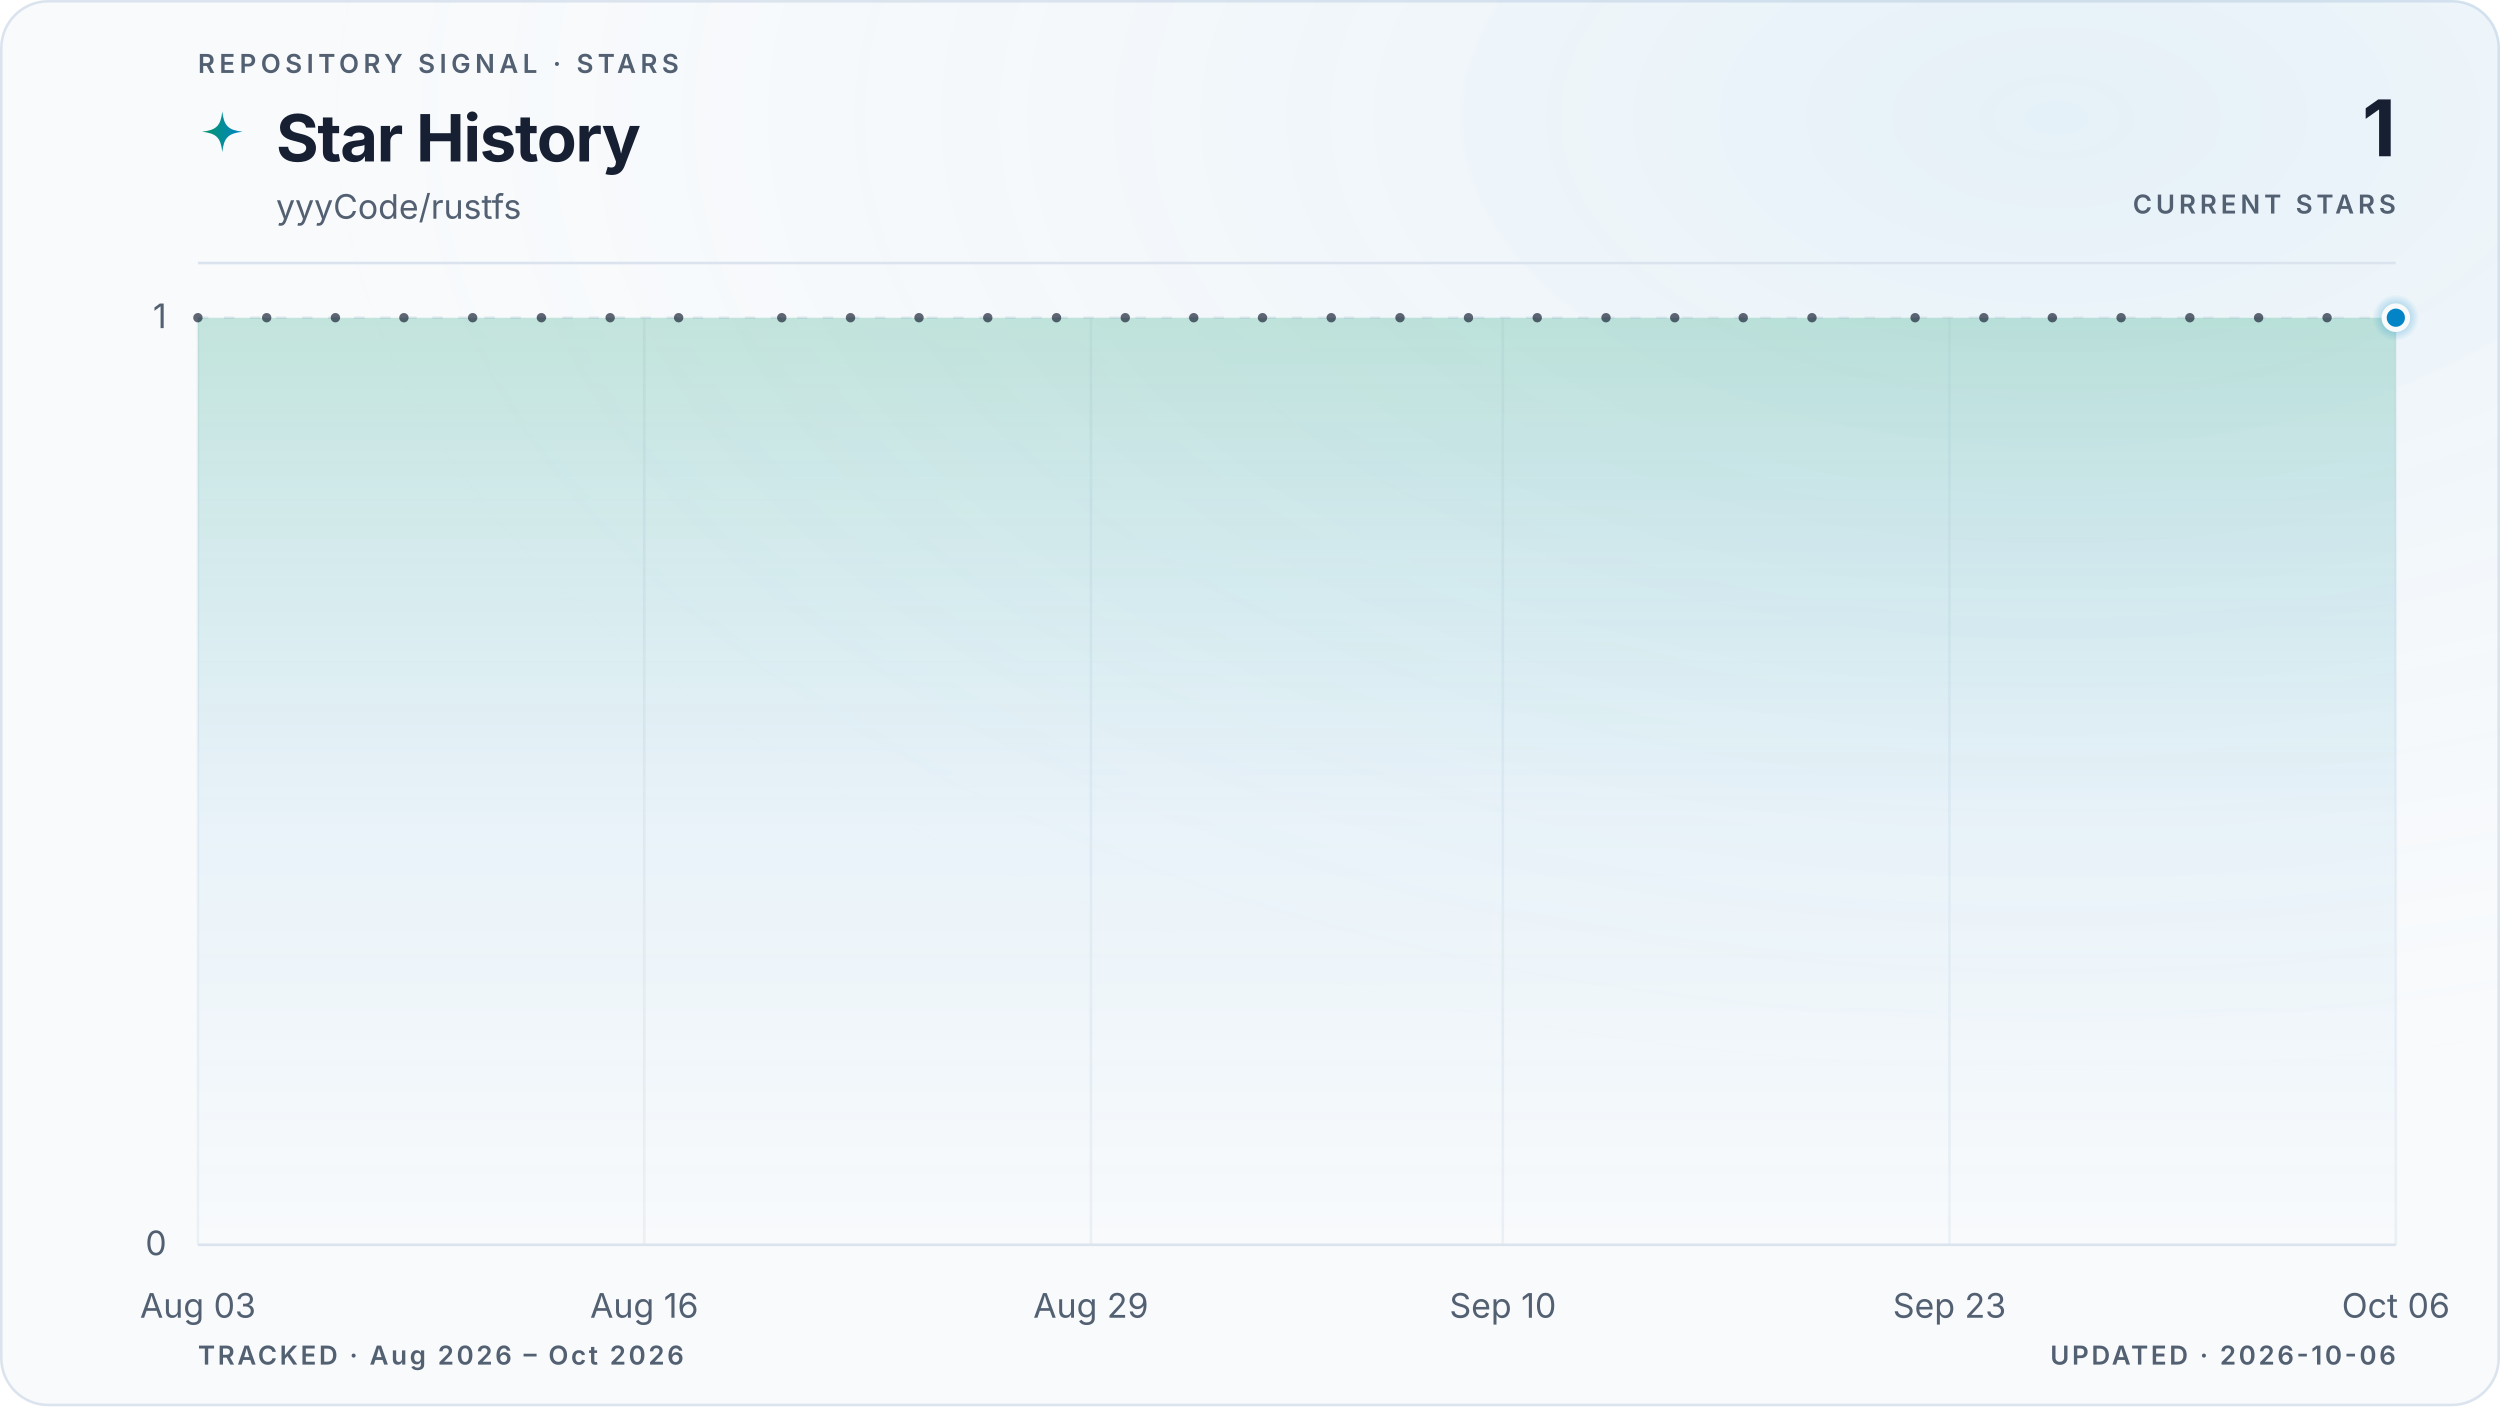
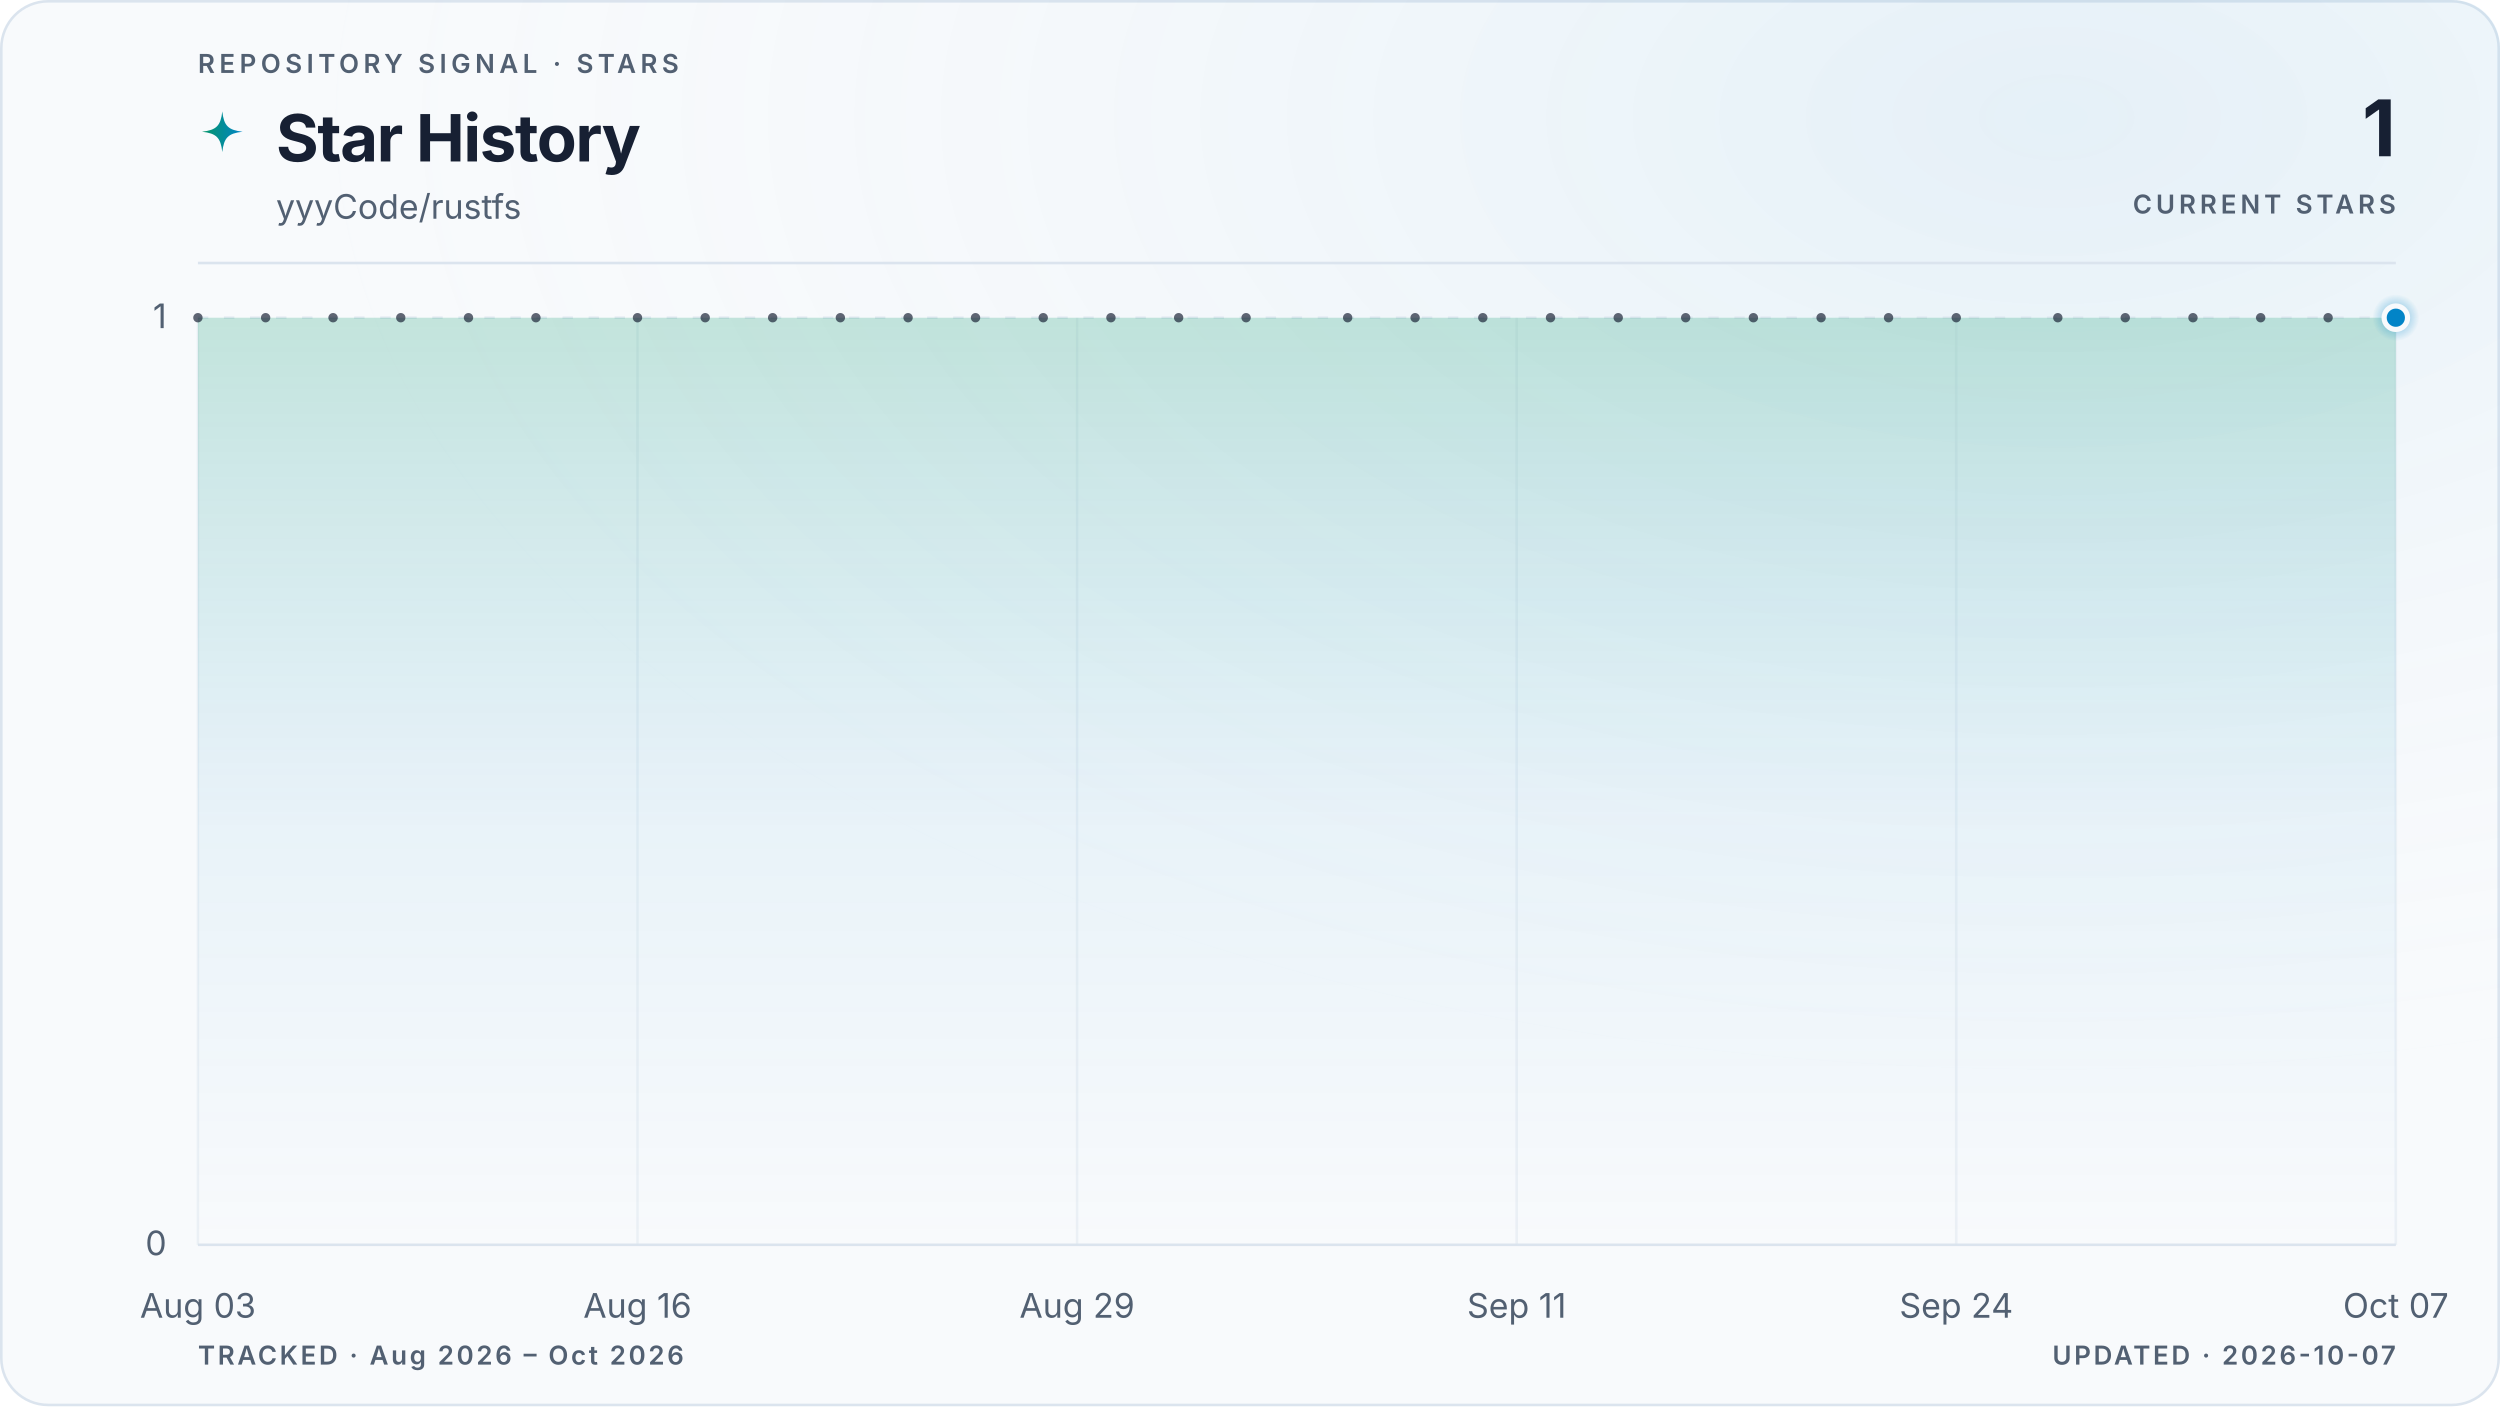
<svg xmlns="http://www.w3.org/2000/svg" viewBox="0 0 960 540" role="img" aria-labelledby="title description" data-style="gradient" data-variant="glow" data-layout="editorial" data-animated="true">
  <defs>
    <linearGradient id="trend" x1="0" y1="0" x2="1" y2="0">
      <stop offset="0%" stop-color="#059669" />
      <stop offset="100%" stop-color="#0284c7" />
    </linearGradient>
    <linearGradient id="area" x1="0" y1="0" x2="0" y2="1">
      <stop offset="0%" stop-color="#059669" stop-opacity="0.22" />
      <stop offset="55%" stop-color="#0284c7" stop-opacity="0.06" />
      <stop offset="100%" stop-color="#0284c7" stop-opacity="0" />
    </linearGradient>
    <radialGradient id="marker-halo" cx="50%" cy="50%" r="50%">
      <stop offset="0%" stop-color="#0284c7" stop-opacity="0.55" />
      <stop offset="100%" stop-color="#0284c7" stop-opacity="0" />
    </radialGradient>
    <radialGradient id="surface-glow" cx="82%" cy="8%" r="70%">
      <stop offset="0%" stop-color="#0284c7" stop-opacity="0.08" />
      <stop offset="100%" stop-color="#f8fafc" stop-opacity="0" />
    </radialGradient>
    <filter id="trend-glow" x="-20%" y="-20%" width="140%" height="140%">
      <feGaussianBlur stdDeviation="5" />
    </filter>
  </defs>
  <style>
.trend-enter{transform-box:fill-box;transform-origin:center;animation:trend-enter 520ms cubic-bezier(0.16,1,0.3,1)}
.marker-enter{transform-box:fill-box;transform-origin:center;animation:marker-enter 320ms cubic-bezier(0.16,1,0.3,1) 200ms both}
.marker-pulse{transform-box:fill-box;transform-origin:center;animation:marker-pulse 2.6s ease-out infinite}
@keyframes trend-enter{from{opacity:.35;transform:translateY(10px)}to{opacity:1;transform:translateY(0)}}
@keyframes marker-enter{from{opacity:0;transform:scale(.4)}to{opacity:1;transform:scale(1)}}
@keyframes marker-pulse{0%{opacity:.5;transform:scale(.7)}70%,100%{opacity:0;transform:scale(2.1)}}
@media (prefers-reduced-motion:reduce){.trend-enter,.marker-enter,.marker-pulse{animation:none!important}}
@media (prefers-reduced-motion:reduce){.marker-pulse{opacity:0}}
</style>
  <rect x="0.5" y="0.5" width="959" height="539" fill="#f8fafc" stroke="#dbe4ee" stroke-width="1" rx="18" />
  <rect width="960" height="540" fill="url(#surface-glow)" rx="18" />
  <text x="76" y="28" fill="#526072" font-family="ui-sans-serif, system-ui, -apple-system, BlinkMacSystemFont, 'Segoe UI', sans-serif" font-size="10" font-weight="600" letter-spacing="1.7">REPOSITORY SIGNAL · STARS</text>
  <path d="M12 1c.8 7.1 2.9 9.2 10 10-7.1.8-9.2 2.9-10 10-.8-7.1-2.9-9.2-10-10 7.1-.8 9.2-2.9 10-10Z" transform="translate(76 42) scale(.78)" fill="url(#trend)" aria-hidden="true" />
  <text x="106" y="62" fill="#172033" font-family="ui-sans-serif, system-ui, -apple-system, BlinkMacSystemFont, 'Segoe UI', sans-serif" font-size="25" font-weight="700" letter-spacing="-0.5">Star History</text>
  <text x="106" y="84" fill="#526072" font-family="ui-sans-serif, system-ui, -apple-system, BlinkMacSystemFont, 'Segoe UI', sans-serif" font-size="13">yyyCode/rustfs</text>
  <text x="920" y="60" fill="#172033" font-family="ui-sans-serif, system-ui, -apple-system, BlinkMacSystemFont, 'Segoe UI', sans-serif" font-size="30" font-weight="700" letter-spacing="-0.6" text-anchor="end">1</text>
  <text x="920" y="82" fill="#526072" font-family="ui-sans-serif, system-ui, -apple-system, BlinkMacSystemFont, 'Segoe UI', sans-serif" font-size="10" font-weight="600" letter-spacing="1.5" text-anchor="end">CURRENT STARS</text>
  <line x1="76" y1="101" x2="920" y2="101" stroke="#dbe4ee" stroke-width="1" />
  <line x1="76" y1="478.0" x2="920" y2="478.0" stroke="#dbe4ee" stroke-width="1" stroke-dasharray="0" opacity="1" />
  <text x="64" y="482.0" fill="#526072" font-family="ui-sans-serif, system-ui, -apple-system, BlinkMacSystemFont, 'Segoe UI', sans-serif" font-size="13" text-anchor="end">0</text>
  <line x1="76" y1="122.0" x2="920" y2="122.0" stroke="#dbe4ee" stroke-width="1" stroke-dasharray="4 6" opacity="0.7" />
  <text x="64" y="126.0" fill="#526072" font-family="ui-sans-serif, system-ui, -apple-system, BlinkMacSystemFont, 'Segoe UI', sans-serif" font-size="13" text-anchor="end">1</text>
  <line x1="76.0" y1="122" x2="76.0" y2="478" stroke="#dbe4ee" stroke-width="1" opacity="0.45" />
  <text x="76.0" y="506" fill="#526072" font-family="ui-sans-serif, system-ui, -apple-system, BlinkMacSystemFont, 'Segoe UI', sans-serif" font-size="13" text-anchor="middle">Aug 03</text>
-   <line x1="247.4" y1="122" x2="247.4" y2="478" stroke="#dbe4ee" stroke-width="1" opacity="0.45" />
-   <text x="247.4" y="506" fill="#526072" font-family="ui-sans-serif, system-ui, -apple-system, BlinkMacSystemFont, 'Segoe UI', sans-serif" font-size="13" text-anchor="middle">Aug 16</text>
-   <line x1="418.9" y1="122" x2="418.9" y2="478" stroke="#dbe4ee" stroke-width="1" opacity="0.45" />
-   <text x="418.9" y="506" fill="#526072" font-family="ui-sans-serif, system-ui, -apple-system, BlinkMacSystemFont, 'Segoe UI', sans-serif" font-size="13" text-anchor="middle">Aug 29</text>
-   <line x1="577.1" y1="122" x2="577.1" y2="478" stroke="#dbe4ee" stroke-width="1" opacity="0.45" />
-   <text x="577.1" y="506" fill="#526072" font-family="ui-sans-serif, system-ui, -apple-system, BlinkMacSystemFont, 'Segoe UI', sans-serif" font-size="13" text-anchor="middle">Sep 10</text>
-   <line x1="748.6" y1="122" x2="748.6" y2="478" stroke="#dbe4ee" stroke-width="1" opacity="0.45" />
-   <text x="748.6" y="506" fill="#526072" font-family="ui-sans-serif, system-ui, -apple-system, BlinkMacSystemFont, 'Segoe UI', sans-serif" font-size="13" text-anchor="middle">Sep 23</text>
+   <line x1="244.8" y1="122" x2="244.8" y2="478" stroke="#dbe4ee" stroke-width="1" opacity="0.45" />
+   <text x="244.8" y="506" fill="#526072" font-family="ui-sans-serif, system-ui, -apple-system, BlinkMacSystemFont, 'Segoe UI', sans-serif" font-size="13" text-anchor="middle">Aug 16</text>
+   <line x1="413.6" y1="122" x2="413.6" y2="478" stroke="#dbe4ee" stroke-width="1" opacity="0.45" />
+   <text x="413.6" y="506" fill="#526072" font-family="ui-sans-serif, system-ui, -apple-system, BlinkMacSystemFont, 'Segoe UI', sans-serif" font-size="13" text-anchor="middle">Aug 29</text>
+   <line x1="582.4" y1="122" x2="582.4" y2="478" stroke="#dbe4ee" stroke-width="1" opacity="0.45" />
+   <text x="582.4" y="506" fill="#526072" font-family="ui-sans-serif, system-ui, -apple-system, BlinkMacSystemFont, 'Segoe UI', sans-serif" font-size="13" text-anchor="middle">Sep 11</text>
+   <line x1="751.2" y1="122" x2="751.2" y2="478" stroke="#dbe4ee" stroke-width="1" opacity="0.45" />
+   <text x="751.2" y="506" fill="#526072" font-family="ui-sans-serif, system-ui, -apple-system, BlinkMacSystemFont, 'Segoe UI', sans-serif" font-size="13" text-anchor="middle">Sep 24</text>
  <line x1="920.0" y1="122" x2="920.0" y2="478" stroke="#dbe4ee" stroke-width="1" opacity="0.45" />
-   <text x="920.0" y="506" fill="#526072" font-family="ui-sans-serif, system-ui, -apple-system, BlinkMacSystemFont, 'Segoe UI', sans-serif" font-size="13" text-anchor="middle">Oct 06</text>
+   <text x="920.0" y="506" fill="#526072" font-family="ui-sans-serif, system-ui, -apple-system, BlinkMacSystemFont, 'Segoe UI', sans-serif" font-size="13" text-anchor="middle">Oct 07</text>
  <g class="trend-enter">
-     <path d="M 76.0 122.0 C 80.4 122.0, 84.8 122.0, 89.2 122.0 C 93.6 122.0, 98.0 122.0, 102.4 122.0 C 106.8 122.0, 111.2 122.0, 115.6 122.0 C 120.0 122.0, 124.4 122.0, 128.8 122.0 C 133.1 122.0, 137.5 122.0, 141.9 122.0 C 146.3 122.0, 150.7 122.0, 155.1 122.0 C 159.5 122.0, 163.9 122.0, 168.3 122.0 C 172.7 122.0, 177.1 122.0, 181.5 122.0 C 185.9 122.0, 190.3 122.0, 194.7 122.0 C 199.1 122.0, 203.5 122.0, 207.9 122.0 C 212.3 122.0, 216.7 122.0, 221.1 122.0 C 225.5 122.0, 229.9 122.0, 234.3 122.0 C 238.6 122.0, 243.0 122.0, 247.4 122.0 C 251.8 122.0, 256.2 122.0, 260.6 122.0 C 265.0 122.0, 269.4 122.0, 273.8 122.0 C 278.2 122.0, 282.6 122.0, 287.0 122.0 C 291.4 122.0, 295.8 122.0, 300.2 122.0 C 304.6 122.0, 309.0 122.0, 313.4 122.0 C 317.8 122.0, 322.2 122.0, 326.6 122.0 C 331.0 122.0, 335.4 122.0, 339.8 122.0 C 344.1 122.0, 348.5 122.0, 352.9 122.0 C 357.3 122.0, 361.7 122.0, 366.1 122.0 C 370.5 122.0, 374.9 122.0, 379.3 122.0 C 383.7 122.0, 388.1 122.0, 392.5 122.0 C 396.9 122.0, 401.3 122.0, 405.7 122.0 C 410.1 122.0, 414.5 122.0, 418.9 122.0 C 423.3 122.0, 427.7 122.0, 432.1 122.0 C 436.5 122.0, 440.9 122.0, 445.3 122.0 C 449.6 122.0, 454.0 122.0, 458.4 122.0 C 462.8 122.0, 467.2 122.0, 471.6 122.0 C 476.0 122.0, 480.4 122.0, 484.8 122.0 C 489.2 122.0, 493.6 122.0, 498.0 122.0 C 502.4 122.0, 506.8 122.0, 511.2 122.0 C 515.6 122.0, 520.0 122.0, 524.4 122.0 C 528.8 122.0, 533.2 122.0, 537.6 122.0 C 542.0 122.0, 546.4 122.0, 550.8 122.0 C 555.1 122.0, 559.5 122.0, 563.9 122.0 C 568.3 122.0, 572.7 122.0, 577.1 122.0 C 581.5 122.0, 585.9 122.0, 590.3 122.0 C 594.7 122.0, 599.1 122.0, 603.5 122.0 C 607.9 122.0, 612.3 122.0, 616.7 122.0 C 621.1 122.0, 625.5 122.0, 629.9 122.0 C 634.3 122.0, 638.7 122.0, 643.1 122.0 C 647.5 122.0, 651.9 122.0, 656.3 122.0 C 660.6 122.0, 665.0 122.0, 669.4 122.0 C 673.8 122.0, 678.2 122.0, 682.6 122.0 C 687.0 122.0, 691.4 122.0, 695.8 122.0 C 700.2 122.0, 704.6 122.0, 709.0 122.0 C 713.4 122.0, 717.8 122.0, 722.2 122.0 C 726.6 122.0, 731.0 122.0, 735.4 122.0 C 739.8 122.0, 744.2 122.0, 748.6 122.0 C 753.0 122.0, 757.4 122.0, 761.8 122.0 C 766.1 122.0, 770.5 122.0, 774.9 122.0 C 779.3 122.0, 783.7 122.0, 788.1 122.0 C 792.5 122.0, 796.9 122.0, 801.3 122.0 C 805.7 122.0, 810.1 122.0, 814.5 122.0 C 818.9 122.0, 823.3 122.0, 827.7 122.0 C 832.1 122.0, 836.5 122.0, 840.9 122.0 C 845.3 122.0, 849.7 122.0, 854.1 122.0 C 858.5 122.0, 862.9 122.0, 867.3 122.0 C 871.6 122.0, 876.0 122.0, 880.4 122.0 C 884.8 122.0, 889.2 122.0, 893.6 122.0 C 898.0 122.0, 902.4 122.0, 906.8 122.0 C 911.2 122.0, 915.6 122.0, 920.0 122.0 L 920.0 478.0 L 76.0 478.0 Z" fill="url(#area)" />
-     <path d="M 76.0 122.0 C 80.4 122.0, 84.8 122.0, 89.2 122.0 C 93.6 122.0, 98.0 122.0, 102.4 122.0 C 106.8 122.0, 111.2 122.0, 115.6 122.0 C 120.0 122.0, 124.4 122.0, 128.8 122.0 C 133.1 122.0, 137.5 122.0, 141.9 122.0 C 146.3 122.0, 150.7 122.0, 155.1 122.0 C 159.5 122.0, 163.9 122.0, 168.3 122.0 C 172.7 122.0, 177.1 122.0, 181.5 122.0 C 185.9 122.0, 190.3 122.0, 194.7 122.0 C 199.1 122.0, 203.5 122.0, 207.9 122.0 C 212.3 122.0, 216.7 122.0, 221.1 122.0 C 225.5 122.0, 229.9 122.0, 234.3 122.0 C 238.6 122.0, 243.0 122.0, 247.4 122.0 C 251.8 122.0, 256.2 122.0, 260.6 122.0 C 265.0 122.0, 269.4 122.0, 273.8 122.0 C 278.2 122.0, 282.6 122.0, 287.0 122.0 C 291.4 122.0, 295.8 122.0, 300.2 122.0 C 304.6 122.0, 309.0 122.0, 313.4 122.0 C 317.8 122.0, 322.2 122.0, 326.6 122.0 C 331.0 122.0, 335.4 122.0, 339.8 122.0 C 344.1 122.0, 348.5 122.0, 352.9 122.0 C 357.3 122.0, 361.7 122.0, 366.1 122.0 C 370.5 122.0, 374.9 122.0, 379.3 122.0 C 383.7 122.0, 388.1 122.0, 392.5 122.0 C 396.9 122.0, 401.3 122.0, 405.7 122.0 C 410.1 122.0, 414.5 122.0, 418.9 122.0 C 423.3 122.0, 427.7 122.0, 432.1 122.0 C 436.5 122.0, 440.9 122.0, 445.3 122.0 C 449.6 122.0, 454.0 122.0, 458.4 122.0 C 462.8 122.0, 467.2 122.0, 471.6 122.0 C 476.0 122.0, 480.4 122.0, 484.8 122.0 C 489.2 122.0, 493.6 122.0, 498.0 122.0 C 502.4 122.0, 506.8 122.0, 511.2 122.0 C 515.6 122.0, 520.0 122.0, 524.4 122.0 C 528.8 122.0, 533.2 122.0, 537.6 122.0 C 542.0 122.0, 546.4 122.0, 550.8 122.0 C 555.1 122.0, 559.5 122.0, 563.9 122.0 C 568.3 122.0, 572.7 122.0, 577.1 122.0 C 581.5 122.0, 585.9 122.0, 590.3 122.0 C 594.7 122.0, 599.1 122.0, 603.5 122.0 C 607.9 122.0, 612.3 122.0, 616.7 122.0 C 621.1 122.0, 625.5 122.0, 629.9 122.0 C 634.3 122.0, 638.7 122.0, 643.1 122.0 C 647.5 122.0, 651.9 122.0, 656.3 122.0 C 660.6 122.0, 665.0 122.0, 669.4 122.0 C 673.8 122.0, 678.2 122.0, 682.6 122.0 C 687.0 122.0, 691.4 122.0, 695.8 122.0 C 700.2 122.0, 704.6 122.0, 709.0 122.0 C 713.4 122.0, 717.8 122.0, 722.2 122.0 C 726.6 122.0, 731.0 122.0, 735.4 122.0 C 739.8 122.0, 744.2 122.0, 748.6 122.0 C 753.0 122.0, 757.4 122.0, 761.8 122.0 C 766.1 122.0, 770.5 122.0, 774.9 122.0 C 779.3 122.0, 783.7 122.0, 788.1 122.0 C 792.5 122.0, 796.9 122.0, 801.3 122.0 C 805.7 122.0, 810.1 122.0, 814.5 122.0 C 818.9 122.0, 823.3 122.0, 827.7 122.0 C 832.1 122.0, 836.5 122.0, 840.9 122.0 C 845.3 122.0, 849.7 122.0, 854.1 122.0 C 858.5 122.0, 862.9 122.0, 867.3 122.0 C 871.6 122.0, 876.0 122.0, 880.4 122.0 C 884.8 122.0, 889.2 122.0, 893.6 122.0 C 898.0 122.0, 902.4 122.0, 906.8 122.0 C 911.2 122.0, 915.6 122.0, 920.0 122.0" fill="none" stroke="url(#trend)" stroke-width="10" stroke-linecap="round" stroke-linejoin="round" opacity="0.10" filter="url(#trend-glow)" />
-     <path d="M 76.0 122.0 C 80.4 122.0, 84.8 122.0, 89.2 122.0 C 93.6 122.0, 98.0 122.0, 102.4 122.0 C 106.8 122.0, 111.2 122.0, 115.6 122.0 C 120.0 122.0, 124.4 122.0, 128.8 122.0 C 133.1 122.0, 137.5 122.0, 141.9 122.0 C 146.3 122.0, 150.7 122.0, 155.1 122.0 C 159.5 122.0, 163.9 122.0, 168.3 122.0 C 172.7 122.0, 177.1 122.0, 181.5 122.0 C 185.9 122.0, 190.3 122.0, 194.7 122.0 C 199.1 122.0, 203.5 122.0, 207.9 122.0 C 212.3 122.0, 216.7 122.0, 221.1 122.0 C 225.5 122.0, 229.9 122.0, 234.3 122.0 C 238.6 122.0, 243.0 122.0, 247.4 122.0 C 251.8 122.0, 256.2 122.0, 260.6 122.0 C 265.0 122.0, 269.4 122.0, 273.8 122.0 C 278.2 122.0, 282.6 122.0, 287.0 122.0 C 291.4 122.0, 295.8 122.0, 300.2 122.0 C 304.6 122.0, 309.0 122.0, 313.4 122.0 C 317.8 122.0, 322.2 122.0, 326.6 122.0 C 331.0 122.0, 335.4 122.0, 339.8 122.0 C 344.1 122.0, 348.5 122.0, 352.9 122.0 C 357.3 122.0, 361.7 122.0, 366.1 122.0 C 370.5 122.0, 374.9 122.0, 379.3 122.0 C 383.7 122.0, 388.1 122.0, 392.5 122.0 C 396.9 122.0, 401.3 122.0, 405.7 122.0 C 410.1 122.0, 414.5 122.0, 418.9 122.0 C 423.3 122.0, 427.7 122.0, 432.1 122.0 C 436.5 122.0, 440.9 122.0, 445.3 122.0 C 449.6 122.0, 454.0 122.0, 458.4 122.0 C 462.8 122.0, 467.2 122.0, 471.6 122.0 C 476.0 122.0, 480.4 122.0, 484.8 122.0 C 489.2 122.0, 493.6 122.0, 498.0 122.0 C 502.4 122.0, 506.8 122.0, 511.2 122.0 C 515.6 122.0, 520.0 122.0, 524.4 122.0 C 528.8 122.0, 533.2 122.0, 537.6 122.0 C 542.0 122.0, 546.4 122.0, 550.8 122.0 C 555.1 122.0, 559.5 122.0, 563.9 122.0 C 568.3 122.0, 572.7 122.0, 577.1 122.0 C 581.5 122.0, 585.9 122.0, 590.3 122.0 C 594.7 122.0, 599.1 122.0, 603.5 122.0 C 607.9 122.0, 612.3 122.0, 616.7 122.0 C 621.1 122.0, 625.5 122.0, 629.9 122.0 C 634.3 122.0, 638.7 122.0, 643.1 122.0 C 647.5 122.0, 651.9 122.0, 656.3 122.0 C 660.6 122.0, 665.0 122.0, 669.4 122.0 C 673.8 122.0, 678.2 122.0, 682.6 122.0 C 687.0 122.0, 691.4 122.0, 695.8 122.0 C 700.2 122.0, 704.6 122.0, 709.0 122.0 C 713.4 122.0, 717.8 122.0, 722.2 122.0 C 726.6 122.0, 731.0 122.0, 735.4 122.0 C 739.8 122.0, 744.2 122.0, 748.6 122.0 C 753.0 122.0, 757.4 122.0, 761.8 122.0 C 766.1 122.0, 770.5 122.0, 774.9 122.0 C 779.3 122.0, 783.7 122.0, 788.1 122.0 C 792.5 122.0, 796.9 122.0, 801.3 122.0 C 805.7 122.0, 810.1 122.0, 814.5 122.0 C 818.9 122.0, 823.3 122.0, 827.7 122.0 C 832.1 122.0, 836.5 122.0, 840.9 122.0 C 845.3 122.0, 849.7 122.0, 854.1 122.0 C 858.5 122.0, 862.9 122.0, 867.3 122.0 C 871.6 122.0, 876.0 122.0, 880.4 122.0 C 884.8 122.0, 889.2 122.0, 893.6 122.0 C 898.0 122.0, 902.4 122.0, 906.8 122.0 C 911.2 122.0, 915.6 122.0, 920.0 122.0" fill="none" stroke="url(#trend)" stroke-width="3" stroke-linecap="round" stroke-linejoin="round" />
+     <path d="M 76.0 122.0 C 80.3 122.0, 84.7 122.0, 89.0 122.0 C 93.3 122.0, 97.6 122.0, 102.0 122.0 C 106.3 122.0, 110.6 122.0, 115.0 122.0 C 119.3 122.0, 123.6 122.0, 127.9 122.0 C 132.3 122.0, 136.6 122.0, 140.9 122.0 C 145.3 122.0, 149.6 122.0, 153.9 122.0 C 158.2 122.0, 162.6 122.0, 166.9 122.0 C 171.2 122.0, 175.5 122.0, 179.9 122.0 C 184.2 122.0, 188.5 122.0, 192.9 122.0 C 197.2 122.0, 201.5 122.0, 205.8 122.0 C 210.2 122.0, 214.5 122.0, 218.8 122.0 C 223.2 122.0, 227.5 122.0, 231.8 122.0 C 236.1 122.0, 240.5 122.0, 244.8 122.0 C 249.1 122.0, 253.5 122.0, 257.8 122.0 C 262.1 122.0, 266.4 122.0, 270.8 122.0 C 275.1 122.0, 279.4 122.0, 283.8 122.0 C 288.1 122.0, 292.4 122.0, 296.7 122.0 C 301.1 122.0, 305.4 122.0, 309.7 122.0 C 314.1 122.0, 318.4 122.0, 322.7 122.0 C 327.0 122.0, 331.4 122.0, 335.7 122.0 C 340.0 122.0, 344.3 122.0, 348.7 122.0 C 353.0 122.0, 357.3 122.0, 361.7 122.0 C 366.0 122.0, 370.3 122.0, 374.6 122.0 C 379.0 122.0, 383.3 122.0, 387.6 122.0 C 392.0 122.0, 396.3 122.0, 400.6 122.0 C 404.9 122.0, 409.3 122.0, 413.6 122.0 C 417.9 122.0, 422.3 122.0, 426.6 122.0 C 430.9 122.0, 435.2 122.0, 439.6 122.0 C 443.9 122.0, 448.2 122.0, 452.6 122.0 C 456.9 122.0, 461.2 122.0, 465.5 122.0 C 469.9 122.0, 474.2 122.0, 478.5 122.0 C 482.9 122.0, 487.2 122.0, 491.5 122.0 C 495.8 122.0, 500.2 122.0, 504.5 122.0 C 508.8 122.0, 513.1 122.0, 517.5 122.0 C 521.8 122.0, 526.1 122.0, 530.5 122.0 C 534.8 122.0, 539.1 122.0, 543.4 122.0 C 547.8 122.0, 552.1 122.0, 556.4 122.0 C 560.8 122.0, 565.1 122.0, 569.4 122.0 C 573.7 122.0, 578.1 122.0, 582.4 122.0 C 586.7 122.0, 591.1 122.0, 595.4 122.0 C 599.7 122.0, 604.0 122.0, 608.4 122.0 C 612.7 122.0, 617.0 122.0, 621.4 122.0 C 625.7 122.0, 630.0 122.0, 634.3 122.0 C 638.7 122.0, 643.0 122.0, 647.3 122.0 C 651.7 122.0, 656.0 122.0, 660.3 122.0 C 664.6 122.0, 669.0 122.0, 673.3 122.0 C 677.6 122.0, 681.9 122.0, 686.3 122.0 C 690.6 122.0, 694.9 122.0, 699.3 122.0 C 703.6 122.0, 707.9 122.0, 712.2 122.0 C 716.6 122.0, 720.9 122.0, 725.2 122.0 C 729.6 122.0, 733.9 122.0, 738.2 122.0 C 742.5 122.0, 746.9 122.0, 751.2 122.0 C 755.5 122.0, 759.9 122.0, 764.2 122.0 C 768.5 122.0, 772.8 122.0, 777.2 122.0 C 781.5 122.0, 785.8 122.0, 790.2 122.0 C 794.5 122.0, 798.8 122.0, 803.1 122.0 C 807.5 122.0, 811.8 122.0, 816.1 122.0 C 820.5 122.0, 824.8 122.0, 829.1 122.0 C 833.4 122.0, 837.8 122.0, 842.1 122.0 C 846.4 122.0, 850.7 122.0, 855.1 122.0 C 859.4 122.0, 863.7 122.0, 868.1 122.0 C 872.4 122.0, 876.7 122.0, 881.0 122.0 C 885.4 122.0, 889.7 122.0, 894.0 122.0 C 898.4 122.0, 902.7 122.0, 907.0 122.0 C 911.3 122.0, 915.7 122.0, 920.0 122.0 L 920.0 478.0 L 76.0 478.0 Z" fill="url(#area)" />
+     <path d="M 76.0 122.0 C 80.3 122.0, 84.7 122.0, 89.0 122.0 C 93.3 122.0, 97.6 122.0, 102.0 122.0 C 106.3 122.0, 110.6 122.0, 115.0 122.0 C 119.3 122.0, 123.6 122.0, 127.9 122.0 C 132.3 122.0, 136.6 122.0, 140.9 122.0 C 145.3 122.0, 149.6 122.0, 153.9 122.0 C 158.2 122.0, 162.6 122.0, 166.9 122.0 C 171.2 122.0, 175.5 122.0, 179.9 122.0 C 184.2 122.0, 188.5 122.0, 192.9 122.0 C 197.2 122.0, 201.5 122.0, 205.8 122.0 C 210.2 122.0, 214.5 122.0, 218.8 122.0 C 223.2 122.0, 227.5 122.0, 231.8 122.0 C 236.1 122.0, 240.5 122.0, 244.8 122.0 C 249.1 122.0, 253.5 122.0, 257.8 122.0 C 262.1 122.0, 266.4 122.0, 270.8 122.0 C 275.1 122.0, 279.4 122.0, 283.8 122.0 C 288.1 122.0, 292.4 122.0, 296.7 122.0 C 301.1 122.0, 305.4 122.0, 309.7 122.0 C 314.1 122.0, 318.4 122.0, 322.7 122.0 C 327.0 122.0, 331.4 122.0, 335.7 122.0 C 340.0 122.0, 344.3 122.0, 348.7 122.0 C 353.0 122.0, 357.3 122.0, 361.7 122.0 C 366.0 122.0, 370.3 122.0, 374.6 122.0 C 379.0 122.0, 383.3 122.0, 387.6 122.0 C 392.0 122.0, 396.3 122.0, 400.6 122.0 C 404.9 122.0, 409.3 122.0, 413.6 122.0 C 417.9 122.0, 422.3 122.0, 426.6 122.0 C 430.9 122.0, 435.2 122.0, 439.6 122.0 C 443.9 122.0, 448.2 122.0, 452.6 122.0 C 456.9 122.0, 461.2 122.0, 465.5 122.0 C 469.9 122.0, 474.2 122.0, 478.5 122.0 C 482.9 122.0, 487.2 122.0, 491.5 122.0 C 495.8 122.0, 500.2 122.0, 504.5 122.0 C 508.8 122.0, 513.1 122.0, 517.5 122.0 C 521.8 122.0, 526.1 122.0, 530.5 122.0 C 534.8 122.0, 539.1 122.0, 543.4 122.0 C 547.8 122.0, 552.1 122.0, 556.4 122.0 C 560.8 122.0, 565.1 122.0, 569.4 122.0 C 573.7 122.0, 578.1 122.0, 582.4 122.0 C 586.7 122.0, 591.1 122.0, 595.4 122.0 C 599.7 122.0, 604.0 122.0, 608.4 122.0 C 612.7 122.0, 617.0 122.0, 621.4 122.0 C 625.7 122.0, 630.0 122.0, 634.3 122.0 C 638.7 122.0, 643.0 122.0, 647.3 122.0 C 651.7 122.0, 656.0 122.0, 660.3 122.0 C 664.6 122.0, 669.0 122.0, 673.3 122.0 C 677.6 122.0, 681.9 122.0, 686.3 122.0 C 690.6 122.0, 694.9 122.0, 699.3 122.0 C 703.6 122.0, 707.9 122.0, 712.2 122.0 C 716.6 122.0, 720.9 122.0, 725.2 122.0 C 729.6 122.0, 733.9 122.0, 738.2 122.0 C 742.5 122.0, 746.9 122.0, 751.2 122.0 C 755.5 122.0, 759.9 122.0, 764.2 122.0 C 768.5 122.0, 772.8 122.0, 777.2 122.0 C 781.5 122.0, 785.8 122.0, 790.2 122.0 C 794.5 122.0, 798.8 122.0, 803.1 122.0 C 807.5 122.0, 811.8 122.0, 816.1 122.0 C 820.5 122.0, 824.8 122.0, 829.1 122.0 C 833.4 122.0, 837.8 122.0, 842.1 122.0 C 846.4 122.0, 850.7 122.0, 855.1 122.0 C 859.4 122.0, 863.7 122.0, 868.1 122.0 C 872.4 122.0, 876.7 122.0, 881.0 122.0 C 885.4 122.0, 889.7 122.0, 894.0 122.0 C 898.4 122.0, 902.7 122.0, 907.0 122.0 C 911.3 122.0, 915.7 122.0, 920.0 122.0" fill="none" stroke="url(#trend)" stroke-width="10" stroke-linecap="round" stroke-linejoin="round" opacity="0.10" filter="url(#trend-glow)" />
+     <path d="M 76.0 122.0 C 80.3 122.0, 84.7 122.0, 89.0 122.0 C 93.3 122.0, 97.6 122.0, 102.0 122.0 C 106.3 122.0, 110.6 122.0, 115.0 122.0 C 119.3 122.0, 123.6 122.0, 127.9 122.0 C 132.3 122.0, 136.6 122.0, 140.9 122.0 C 145.3 122.0, 149.6 122.0, 153.9 122.0 C 158.2 122.0, 162.6 122.0, 166.9 122.0 C 171.2 122.0, 175.5 122.0, 179.9 122.0 C 184.2 122.0, 188.5 122.0, 192.9 122.0 C 197.2 122.0, 201.5 122.0, 205.8 122.0 C 210.2 122.0, 214.5 122.0, 218.8 122.0 C 223.2 122.0, 227.5 122.0, 231.8 122.0 C 236.1 122.0, 240.5 122.0, 244.8 122.0 C 249.1 122.0, 253.5 122.0, 257.8 122.0 C 262.1 122.0, 266.4 122.0, 270.8 122.0 C 275.1 122.0, 279.4 122.0, 283.8 122.0 C 288.1 122.0, 292.4 122.0, 296.7 122.0 C 301.1 122.0, 305.4 122.0, 309.7 122.0 C 314.1 122.0, 318.4 122.0, 322.7 122.0 C 327.0 122.0, 331.4 122.0, 335.7 122.0 C 340.0 122.0, 344.3 122.0, 348.7 122.0 C 353.0 122.0, 357.3 122.0, 361.7 122.0 C 366.0 122.0, 370.3 122.0, 374.6 122.0 C 379.0 122.0, 383.3 122.0, 387.6 122.0 C 392.0 122.0, 396.3 122.0, 400.6 122.0 C 404.9 122.0, 409.3 122.0, 413.6 122.0 C 417.9 122.0, 422.3 122.0, 426.6 122.0 C 430.9 122.0, 435.2 122.0, 439.6 122.0 C 443.9 122.0, 448.2 122.0, 452.6 122.0 C 456.9 122.0, 461.2 122.0, 465.5 122.0 C 469.9 122.0, 474.2 122.0, 478.5 122.0 C 482.9 122.0, 487.2 122.0, 491.5 122.0 C 495.8 122.0, 500.2 122.0, 504.5 122.0 C 508.8 122.0, 513.1 122.0, 517.5 122.0 C 521.8 122.0, 526.1 122.0, 530.5 122.0 C 534.8 122.0, 539.1 122.0, 543.4 122.0 C 547.8 122.0, 552.1 122.0, 556.4 122.0 C 560.8 122.0, 565.1 122.0, 569.4 122.0 C 573.7 122.0, 578.1 122.0, 582.4 122.0 C 586.7 122.0, 591.1 122.0, 595.4 122.0 C 599.7 122.0, 604.0 122.0, 608.4 122.0 C 612.7 122.0, 617.0 122.0, 621.4 122.0 C 625.7 122.0, 630.0 122.0, 634.3 122.0 C 638.7 122.0, 643.0 122.0, 647.3 122.0 C 651.7 122.0, 656.0 122.0, 660.3 122.0 C 664.6 122.0, 669.0 122.0, 673.3 122.0 C 677.6 122.0, 681.9 122.0, 686.3 122.0 C 690.6 122.0, 694.9 122.0, 699.3 122.0 C 703.6 122.0, 707.9 122.0, 712.2 122.0 C 716.6 122.0, 720.9 122.0, 725.2 122.0 C 729.6 122.0, 733.9 122.0, 738.2 122.0 C 742.5 122.0, 746.9 122.0, 751.2 122.0 C 755.5 122.0, 759.9 122.0, 764.2 122.0 C 768.5 122.0, 772.8 122.0, 777.2 122.0 C 781.5 122.0, 785.8 122.0, 790.2 122.0 C 794.5 122.0, 798.8 122.0, 803.1 122.0 C 807.5 122.0, 811.8 122.0, 816.1 122.0 C 820.5 122.0, 824.8 122.0, 829.1 122.0 C 833.4 122.0, 837.8 122.0, 842.1 122.0 C 846.4 122.0, 850.7 122.0, 855.1 122.0 C 859.4 122.0, 863.7 122.0, 868.1 122.0 C 872.4 122.0, 876.7 122.0, 881.0 122.0 C 885.4 122.0, 889.7 122.0, 894.0 122.0 C 898.4 122.0, 902.7 122.0, 907.0 122.0 C 911.3 122.0, 915.7 122.0, 920.0 122.0" fill="none" stroke="url(#trend)" stroke-width="3" stroke-linecap="round" stroke-linejoin="round" />
    <g data-point-count="31" fill="#172033" opacity="0.68">
      <circle cx="76.0" cy="122.0" r="1.8" />
-       <circle cx="102.4" cy="122.0" r="1.8" />
-       <circle cx="128.8" cy="122.0" r="1.8" />
-       <circle cx="155.1" cy="122.0" r="1.8" />
-       <circle cx="181.5" cy="122.0" r="1.8" />
-       <circle cx="207.9" cy="122.0" r="1.8" />
-       <circle cx="234.3" cy="122.0" r="1.8" />
-       <circle cx="260.6" cy="122.0" r="1.8" />
-       <circle cx="300.2" cy="122.0" r="1.8" />
-       <circle cx="326.6" cy="122.0" r="1.8" />
-       <circle cx="352.9" cy="122.0" r="1.8" />
-       <circle cx="379.3" cy="122.0" r="1.8" />
-       <circle cx="405.7" cy="122.0" r="1.8" />
-       <circle cx="432.1" cy="122.0" r="1.8" />
-       <circle cx="458.4" cy="122.0" r="1.8" />
-       <circle cx="484.8" cy="122.0" r="1.8" />
-       <circle cx="511.2" cy="122.0" r="1.8" />
-       <circle cx="537.6" cy="122.0" r="1.8" />
-       <circle cx="563.9" cy="122.0" r="1.8" />
-       <circle cx="590.3" cy="122.0" r="1.8" />
-       <circle cx="616.7" cy="122.0" r="1.8" />
-       <circle cx="643.1" cy="122.0" r="1.8" />
-       <circle cx="669.4" cy="122.0" r="1.8" />
-       <circle cx="695.8" cy="122.0" r="1.8" />
-       <circle cx="735.4" cy="122.0" r="1.8" />
-       <circle cx="761.8" cy="122.0" r="1.8" />
-       <circle cx="788.1" cy="122.0" r="1.8" />
-       <circle cx="814.5" cy="122.0" r="1.8" />
-       <circle cx="840.9" cy="122.0" r="1.8" />
-       <circle cx="867.3" cy="122.0" r="1.8" />
-       <circle cx="893.6" cy="122.0" r="1.8" />
+       <circle cx="102.0" cy="122.0" r="1.8" />
+       <circle cx="127.9" cy="122.0" r="1.8" />
+       <circle cx="153.9" cy="122.0" r="1.8" />
+       <circle cx="179.9" cy="122.0" r="1.8" />
+       <circle cx="205.8" cy="122.0" r="1.8" />
+       <circle cx="244.8" cy="122.0" r="1.8" />
+       <circle cx="270.8" cy="122.0" r="1.8" />
+       <circle cx="296.7" cy="122.0" r="1.8" />
+       <circle cx="322.7" cy="122.0" r="1.8" />
+       <circle cx="348.7" cy="122.0" r="1.8" />
+       <circle cx="374.6" cy="122.0" r="1.8" />
+       <circle cx="400.6" cy="122.0" r="1.8" />
+       <circle cx="426.6" cy="122.0" r="1.8" />
+       <circle cx="452.6" cy="122.0" r="1.8" />
+       <circle cx="478.5" cy="122.0" r="1.8" />
+       <circle cx="517.5" cy="122.0" r="1.8" />
+       <circle cx="543.4" cy="122.0" r="1.8" />
+       <circle cx="569.4" cy="122.0" r="1.8" />
+       <circle cx="595.4" cy="122.0" r="1.8" />
+       <circle cx="621.4" cy="122.0" r="1.8" />
+       <circle cx="647.3" cy="122.0" r="1.8" />
+       <circle cx="673.3" cy="122.0" r="1.8" />
+       <circle cx="699.3" cy="122.0" r="1.8" />
+       <circle cx="725.2" cy="122.0" r="1.8" />
+       <circle cx="751.2" cy="122.0" r="1.8" />
+       <circle cx="790.2" cy="122.0" r="1.8" />
+       <circle cx="816.1" cy="122.0" r="1.8" />
+       <circle cx="842.1" cy="122.0" r="1.8" />
+       <circle cx="868.1" cy="122.0" r="1.8" />
+       <circle cx="894.0" cy="122.0" r="1.8" />
    </g>
  </g>
  <g class="marker-enter">
    <circle class="marker-pulse" cx="920.0" cy="122.0" r="9" fill="url(#marker-halo)" />
    <circle cx="920.0" cy="122.0" r="4.5" fill="#0284c7" stroke="#f8fafc" stroke-width="2" />
  </g>
  <text x="76" y="524" fill="#526072" font-family="ui-sans-serif, system-ui, -apple-system, BlinkMacSystemFont, 'Segoe UI', sans-serif" font-size="10" font-weight="600" letter-spacing="1">TRACKED · Aug 2026 – Oct 2026</text>
-   <text x="920" y="524" fill="#526072" font-family="ui-sans-serif, system-ui, -apple-system, BlinkMacSystemFont, 'Segoe UI', sans-serif" font-size="10" font-weight="600" letter-spacing="1" text-anchor="end">UPDATED · 2026-10-06</text>
+   <text x="920" y="524" fill="#526072" font-family="ui-sans-serif, system-ui, -apple-system, BlinkMacSystemFont, 'Segoe UI', sans-serif" font-size="10" font-weight="600" letter-spacing="1" text-anchor="end">UPDATED · 2026-10-07</text>
</svg>
